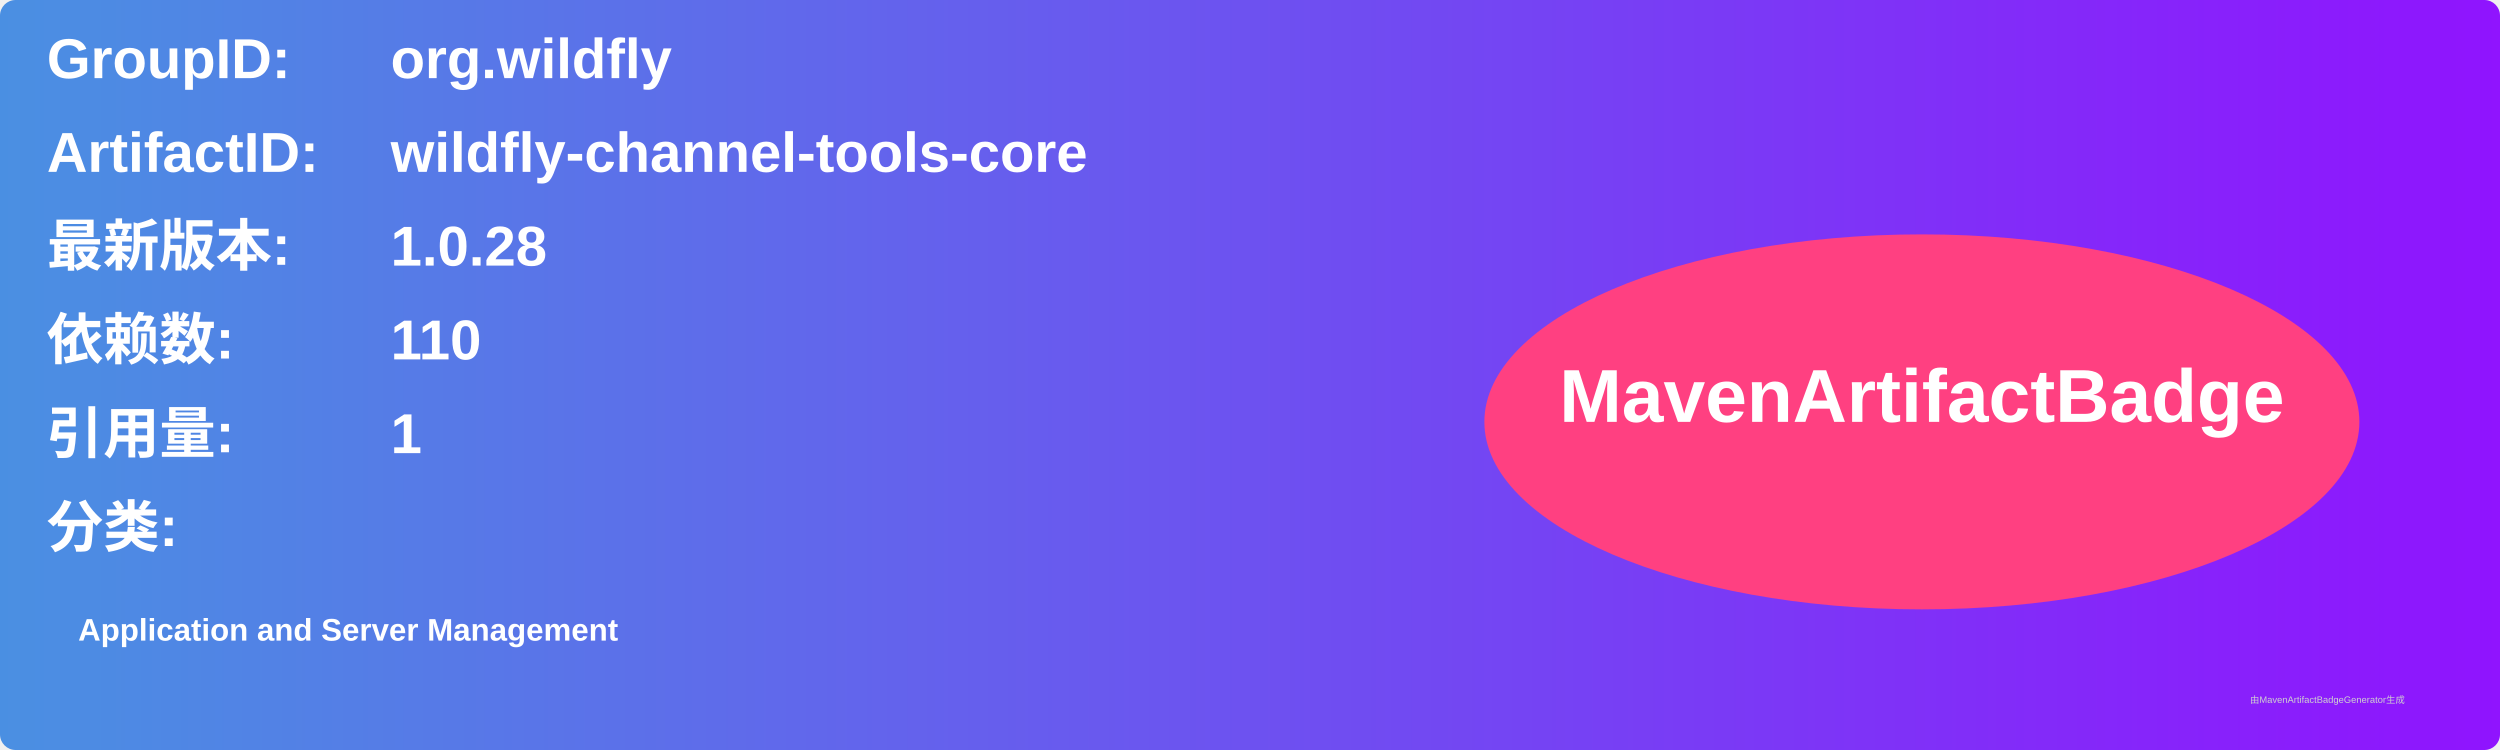
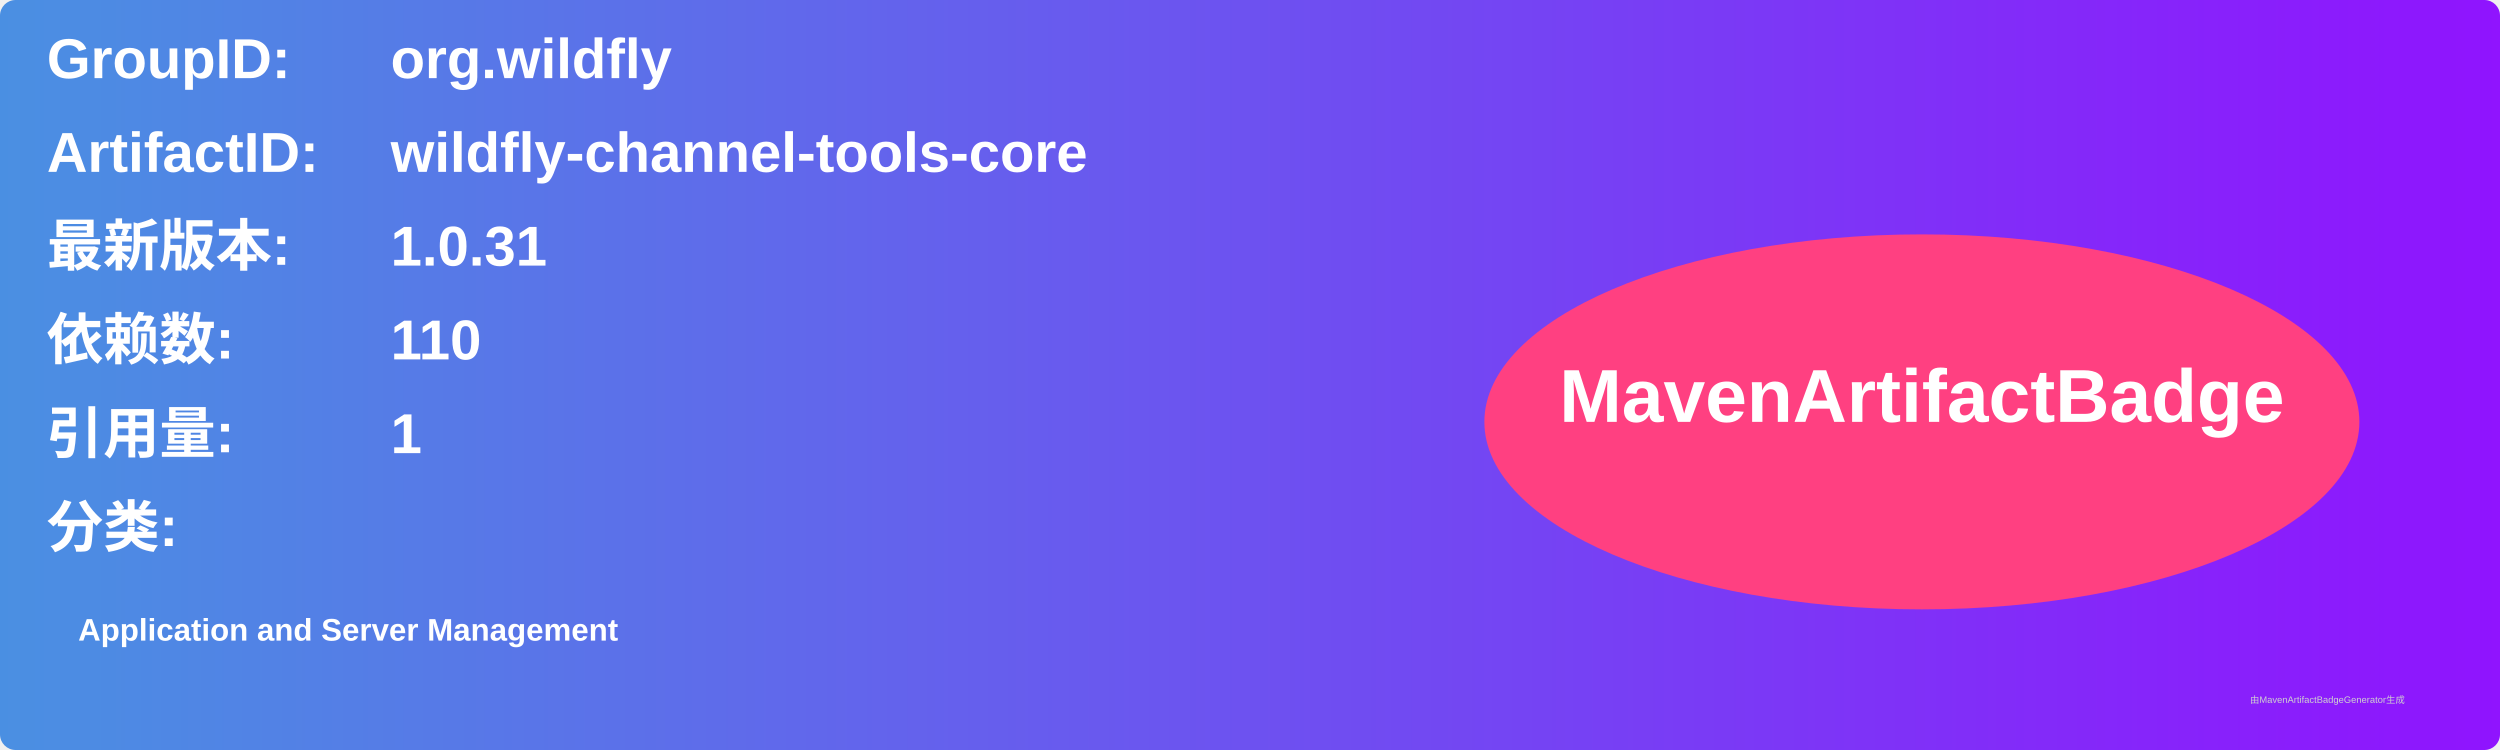
<svg xmlns="http://www.w3.org/2000/svg" width="800" height="240" viewBox="0 0 800 240">
  <linearGradient id="grad" x1="0%" y1="0%" x2="100%" y2="0%">
    <stop offset="0%" stop-color="#4a90e2" />
    <stop offset="100%" stop-color="#9013fe" />
  </linearGradient>
  <rect width="100%" height="100%" rx="5" ry="5" fill="url(#grad)" />
  <g transform="translate(15, 15)">
    <text x="0" y="10" font-family="Arial" font-size="18" fill="white" font-weight="bold" width="260">GroupID:</text>
    <text x="110" y="10" font-family="Arial" font-size="18" fill="white" font-weight="bold" width="460">org.wildfly</text>
    <text x="0" y="40" font-family="Arial" font-size="18" fill="white" font-weight="bold" width="260">ArtifactID:</text>
    <text x="110" y="40" font-family="Arial" font-size="18" fill="white" font-weight="bold" width="460">wildfly-channel-tools-core</text>
    <text x="0" y="70" font-family="Arial" font-size="18" fill="white" font-weight="bold">最新版本:</text>
    <text x="110" y="70" font-family="Arial" font-size="18" fill="white" font-weight="bold">
-       <tspan font-weight="bold">1.0.28</tspan>
+       <tspan font-weight="bold">1.0.31</tspan>
    </text>
    <text x="0" y="100" font-family="Arial" font-size="18" fill="white" font-weight="bold">依赖数: </text>
    <text x="110" y="100" font-family="Arial" font-size="18" fill="white">
      <tspan font-weight="bold">110</tspan>
    </text>
    <text x="0" y="130" font-family="Arial" font-size="18" fill="white" font-weight="bold">引用量: </text>
    <text x="110" y="130" font-family="Arial" font-size="18" fill="white">
      <tspan font-weight="bold">1</tspan>
    </text>
    <text x="0" y="160" font-family="Arial" font-size="18" fill="white" font-weight="bold">分类:</text>
    <text x="10" y="190" font-family="Arial" font-size="10" fill="white">
      <tspan font-weight="bold">Application and Server Management</tspan>
    </text>
    <ellipse cx="600" cy="120" rx="140" ry="60" fill="#ff4081" />
    <text x="600" y="120" text-anchor="middle" font-family="Arial" font-size="24" fill="white" font-weight="bold">MavenArtifactBadge</text>
  </g>
  <text x="720" y="225" font-family="Arial" font-size="3" fill="#d0d0d0">由MavenArtifactBadgeGenerator生成</text>
</svg>
